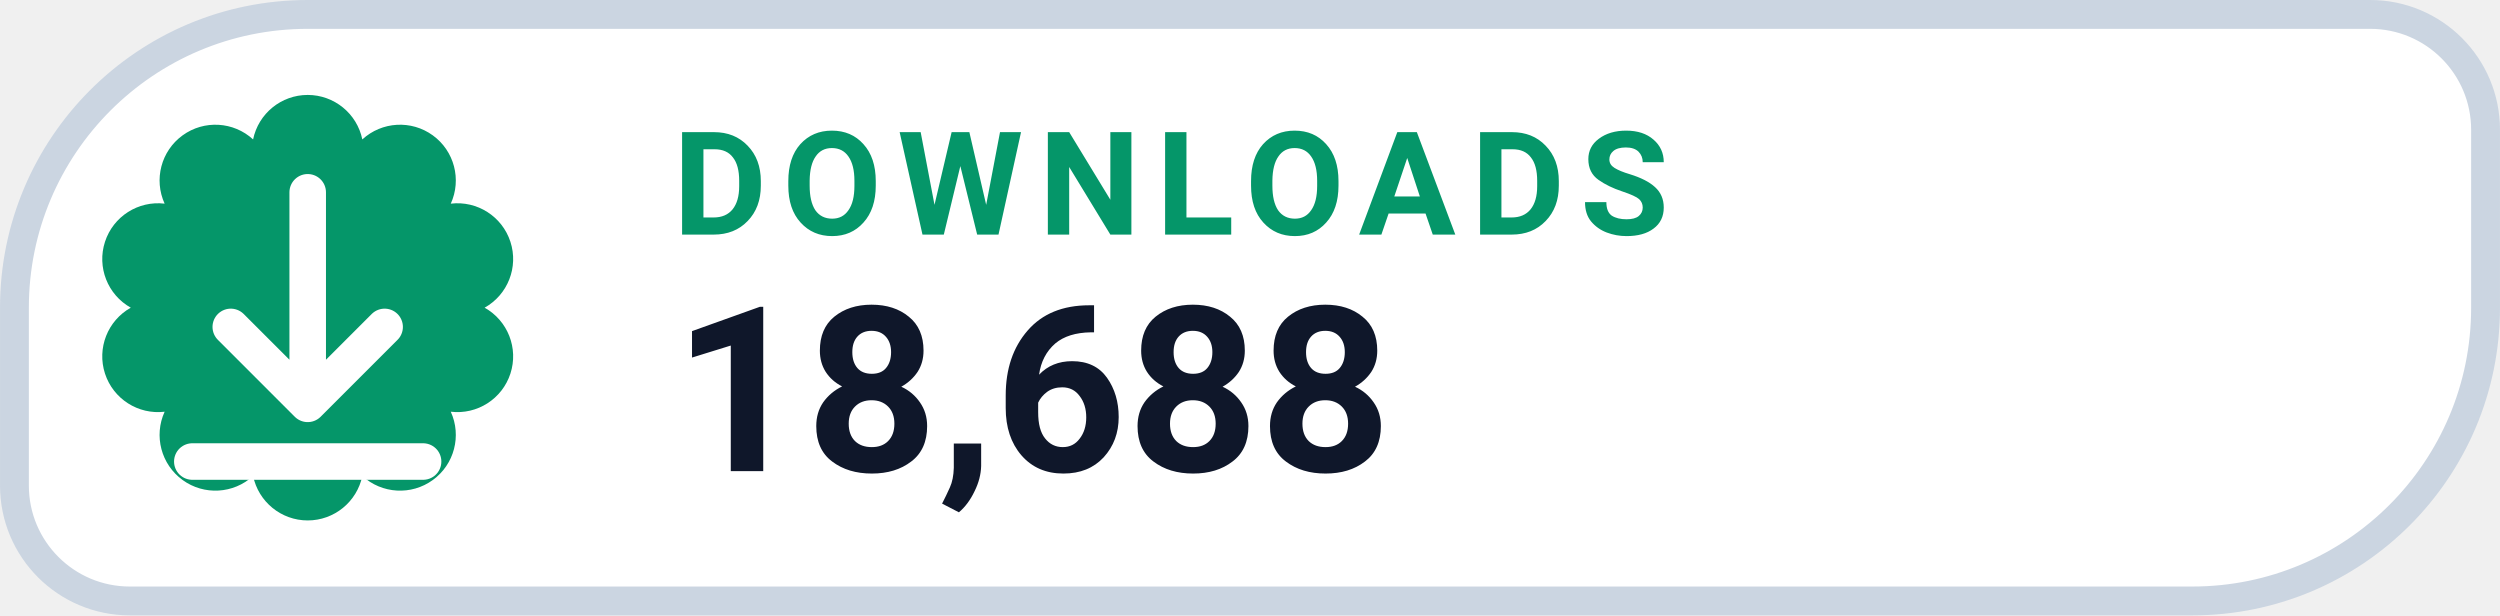
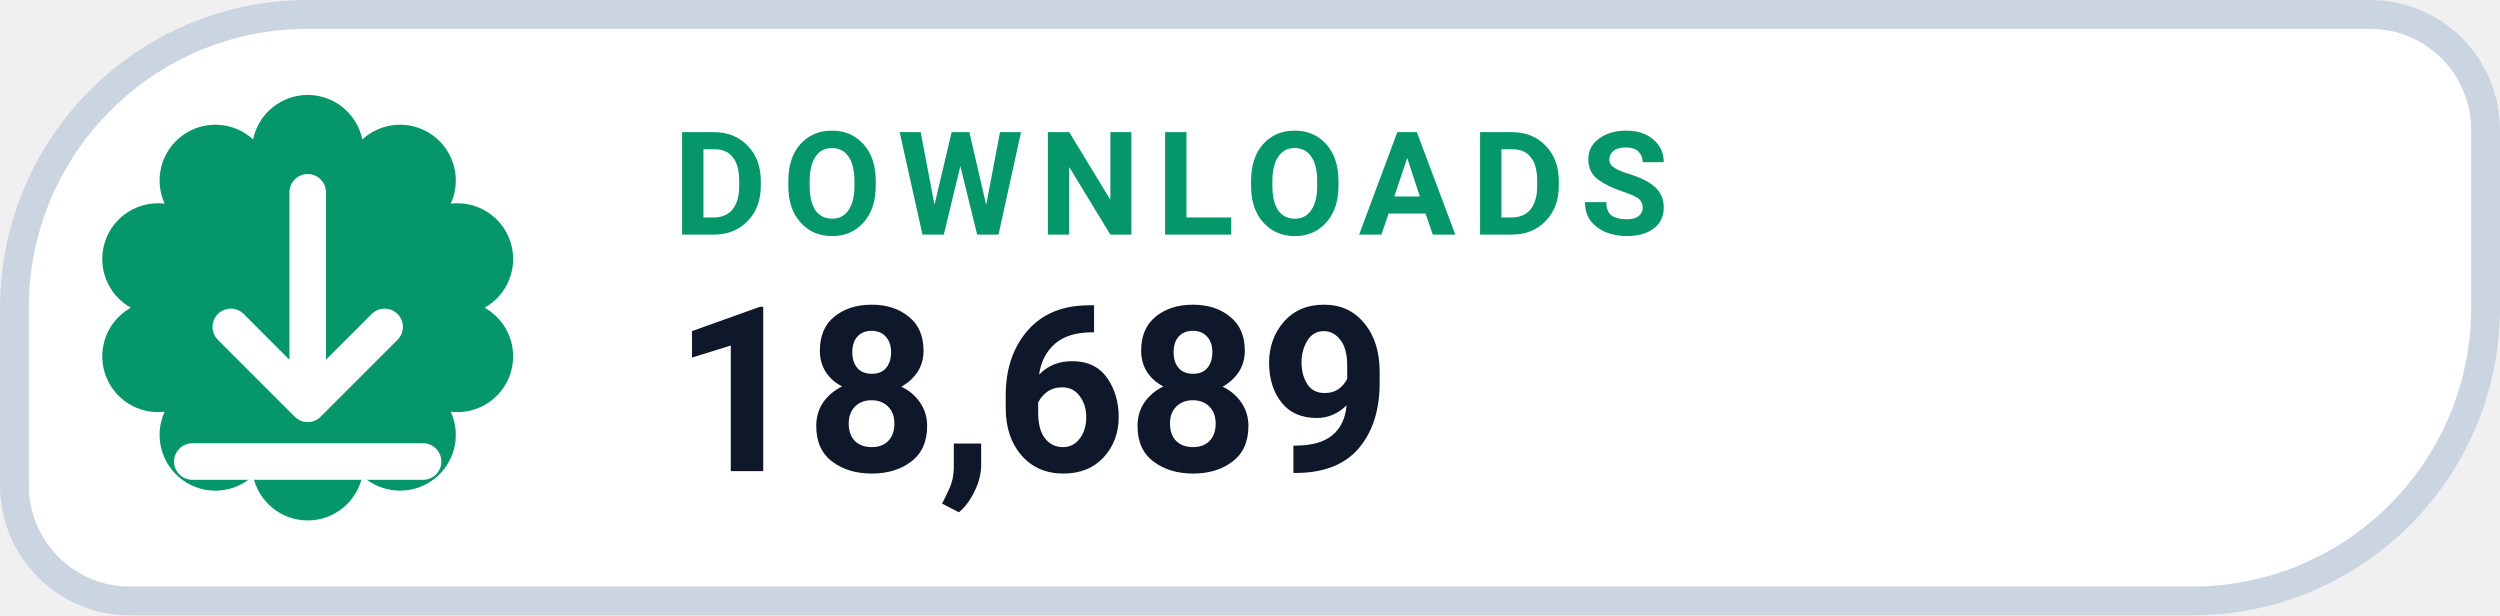
- <svg xmlns="http://www.w3.org/2000/svg" width="126" height="31.015" viewBox="0 0 130 32" role="img" aria-label="DOWNLOADS 18,688">
+ <svg xmlns="http://www.w3.org/2000/svg" width="126" height="31.015" viewBox="0 0 130 32" role="img" aria-label="DOWNLOADS 18,689">
  <path d="M 16.00 0.75 H 123.25 A 6.00 6.00 0 0 1 129.25 6.75 V 16.00 A 15.25 15.25 0 0 1 114.00 31.25 H 6.75 A 6.00 6.00 0 0 1 0.75 25.25 V 16.00 A 15.25 15.25 0 0 1 16.00 0.75 Z" fill="#FFFFFF" stroke="#CBD5E1" stroke-width="1.5" />
  <path d="M 13.16 7.25 A 2.90 2.90 0 0 1 18.84 7.25 A 2.90 2.90 0 0 1 23.44 10.59 A 2.90 2.90 0 0 1 25.20 16.00 A 2.90 2.90 0 0 1 23.44 21.41 A 2.90 2.90 0 0 1 18.84 24.75 A 2.90 2.90 0 0 1 13.16 24.75 A 2.90 2.90 0 0 1 8.56 21.41 A 2.90 2.90 0 0 1 6.80 16.00 A 2.90 2.90 0 0 1 8.56 10.59 A 2.90 2.90 0 0 1 13.16 7.25 Z" fill="#059669" />
  <g transform="translate(16 16)" style="color:#FFFFFF;">
    <path d="M0 -6 v11 m0 0 l4 -4 m-4 4 l-4 -4 M-6 8 h12" fill="none" stroke="currentColor" stroke-width="1.9" stroke-linecap="round" stroke-linejoin="round" />
  </g>
  <text x="35" y="12.2" fill="#059669" font-family="-apple-system,BlinkMacSystemFont,'Segoe UI',Roboto,Helvetica,Arial,sans-serif" font-size="7.5" font-weight="700" letter-spacing=".8">DOWNLOADS</text>
-   <text x="35" y="24.5" fill="#0F172A" font-family="-apple-system,BlinkMacSystemFont,'Segoe UI',Roboto,Helvetica,Arial,sans-serif" font-size="12" font-weight="750">18,688</text>
+   <text x="35" y="24.5" fill="#0F172A" font-family="-apple-system,BlinkMacSystemFont,'Segoe UI',Roboto,Helvetica,Arial,sans-serif" font-size="12" font-weight="750">18,689</text>
</svg>
